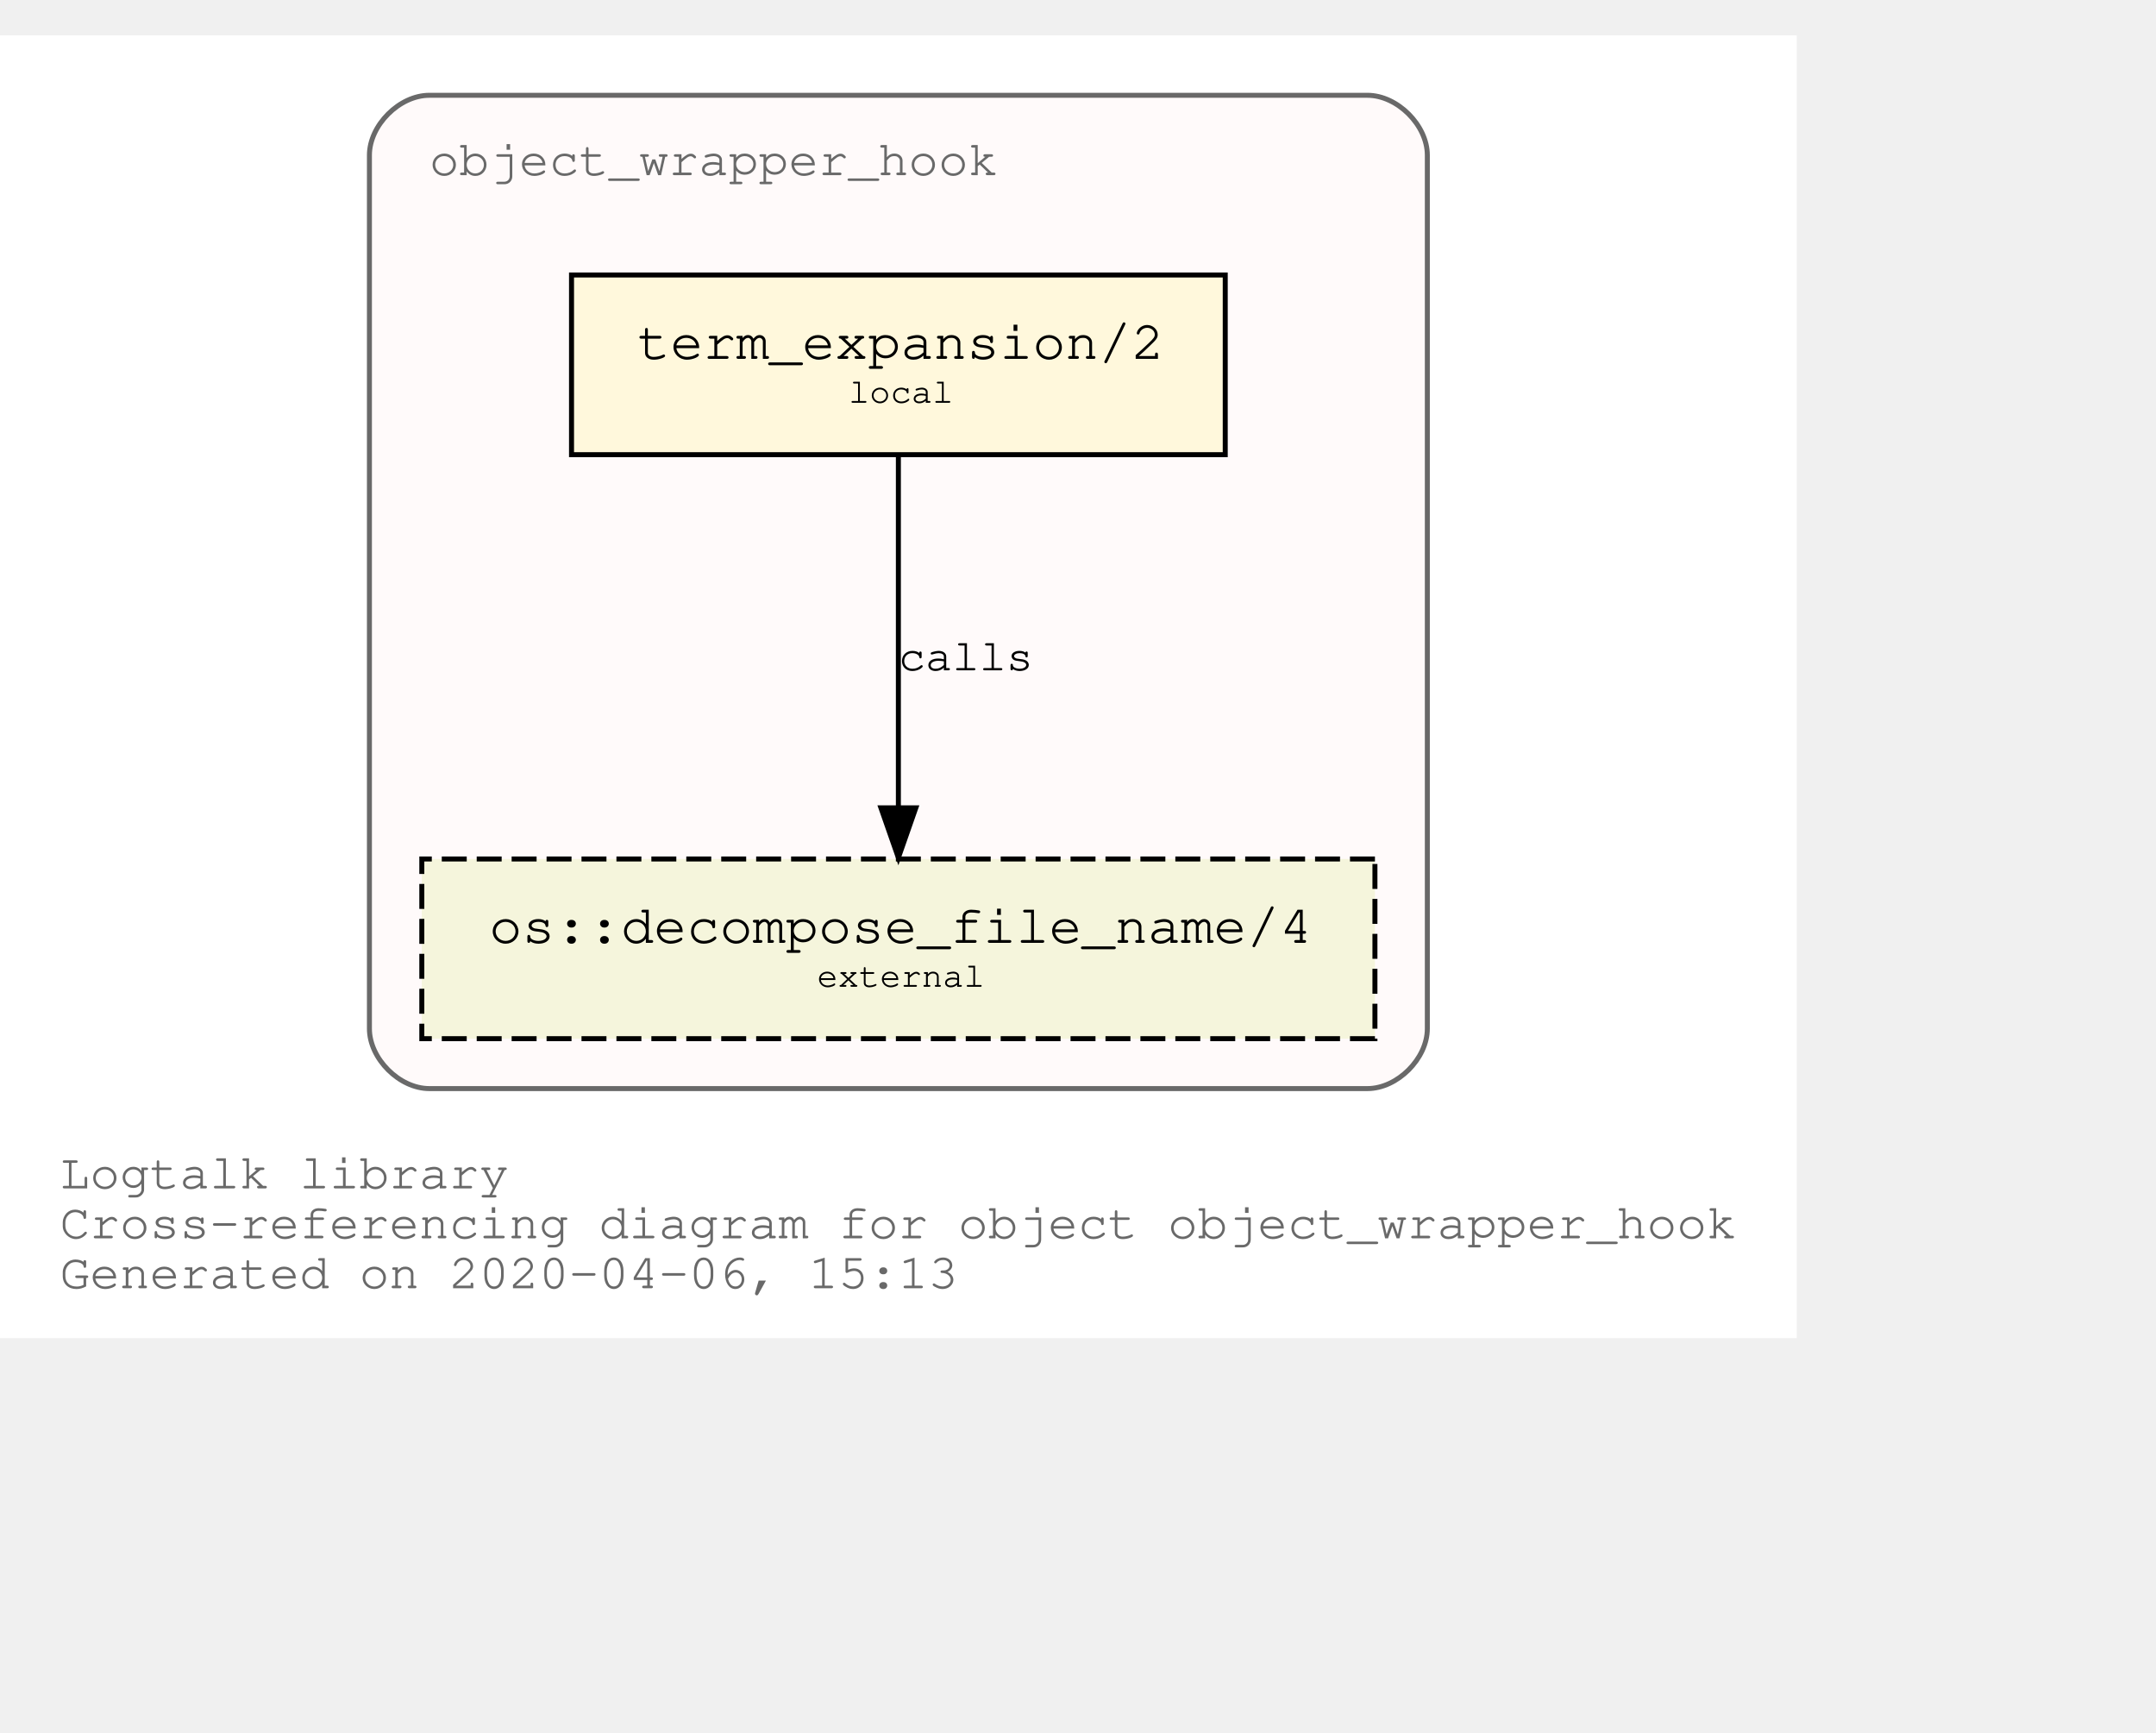
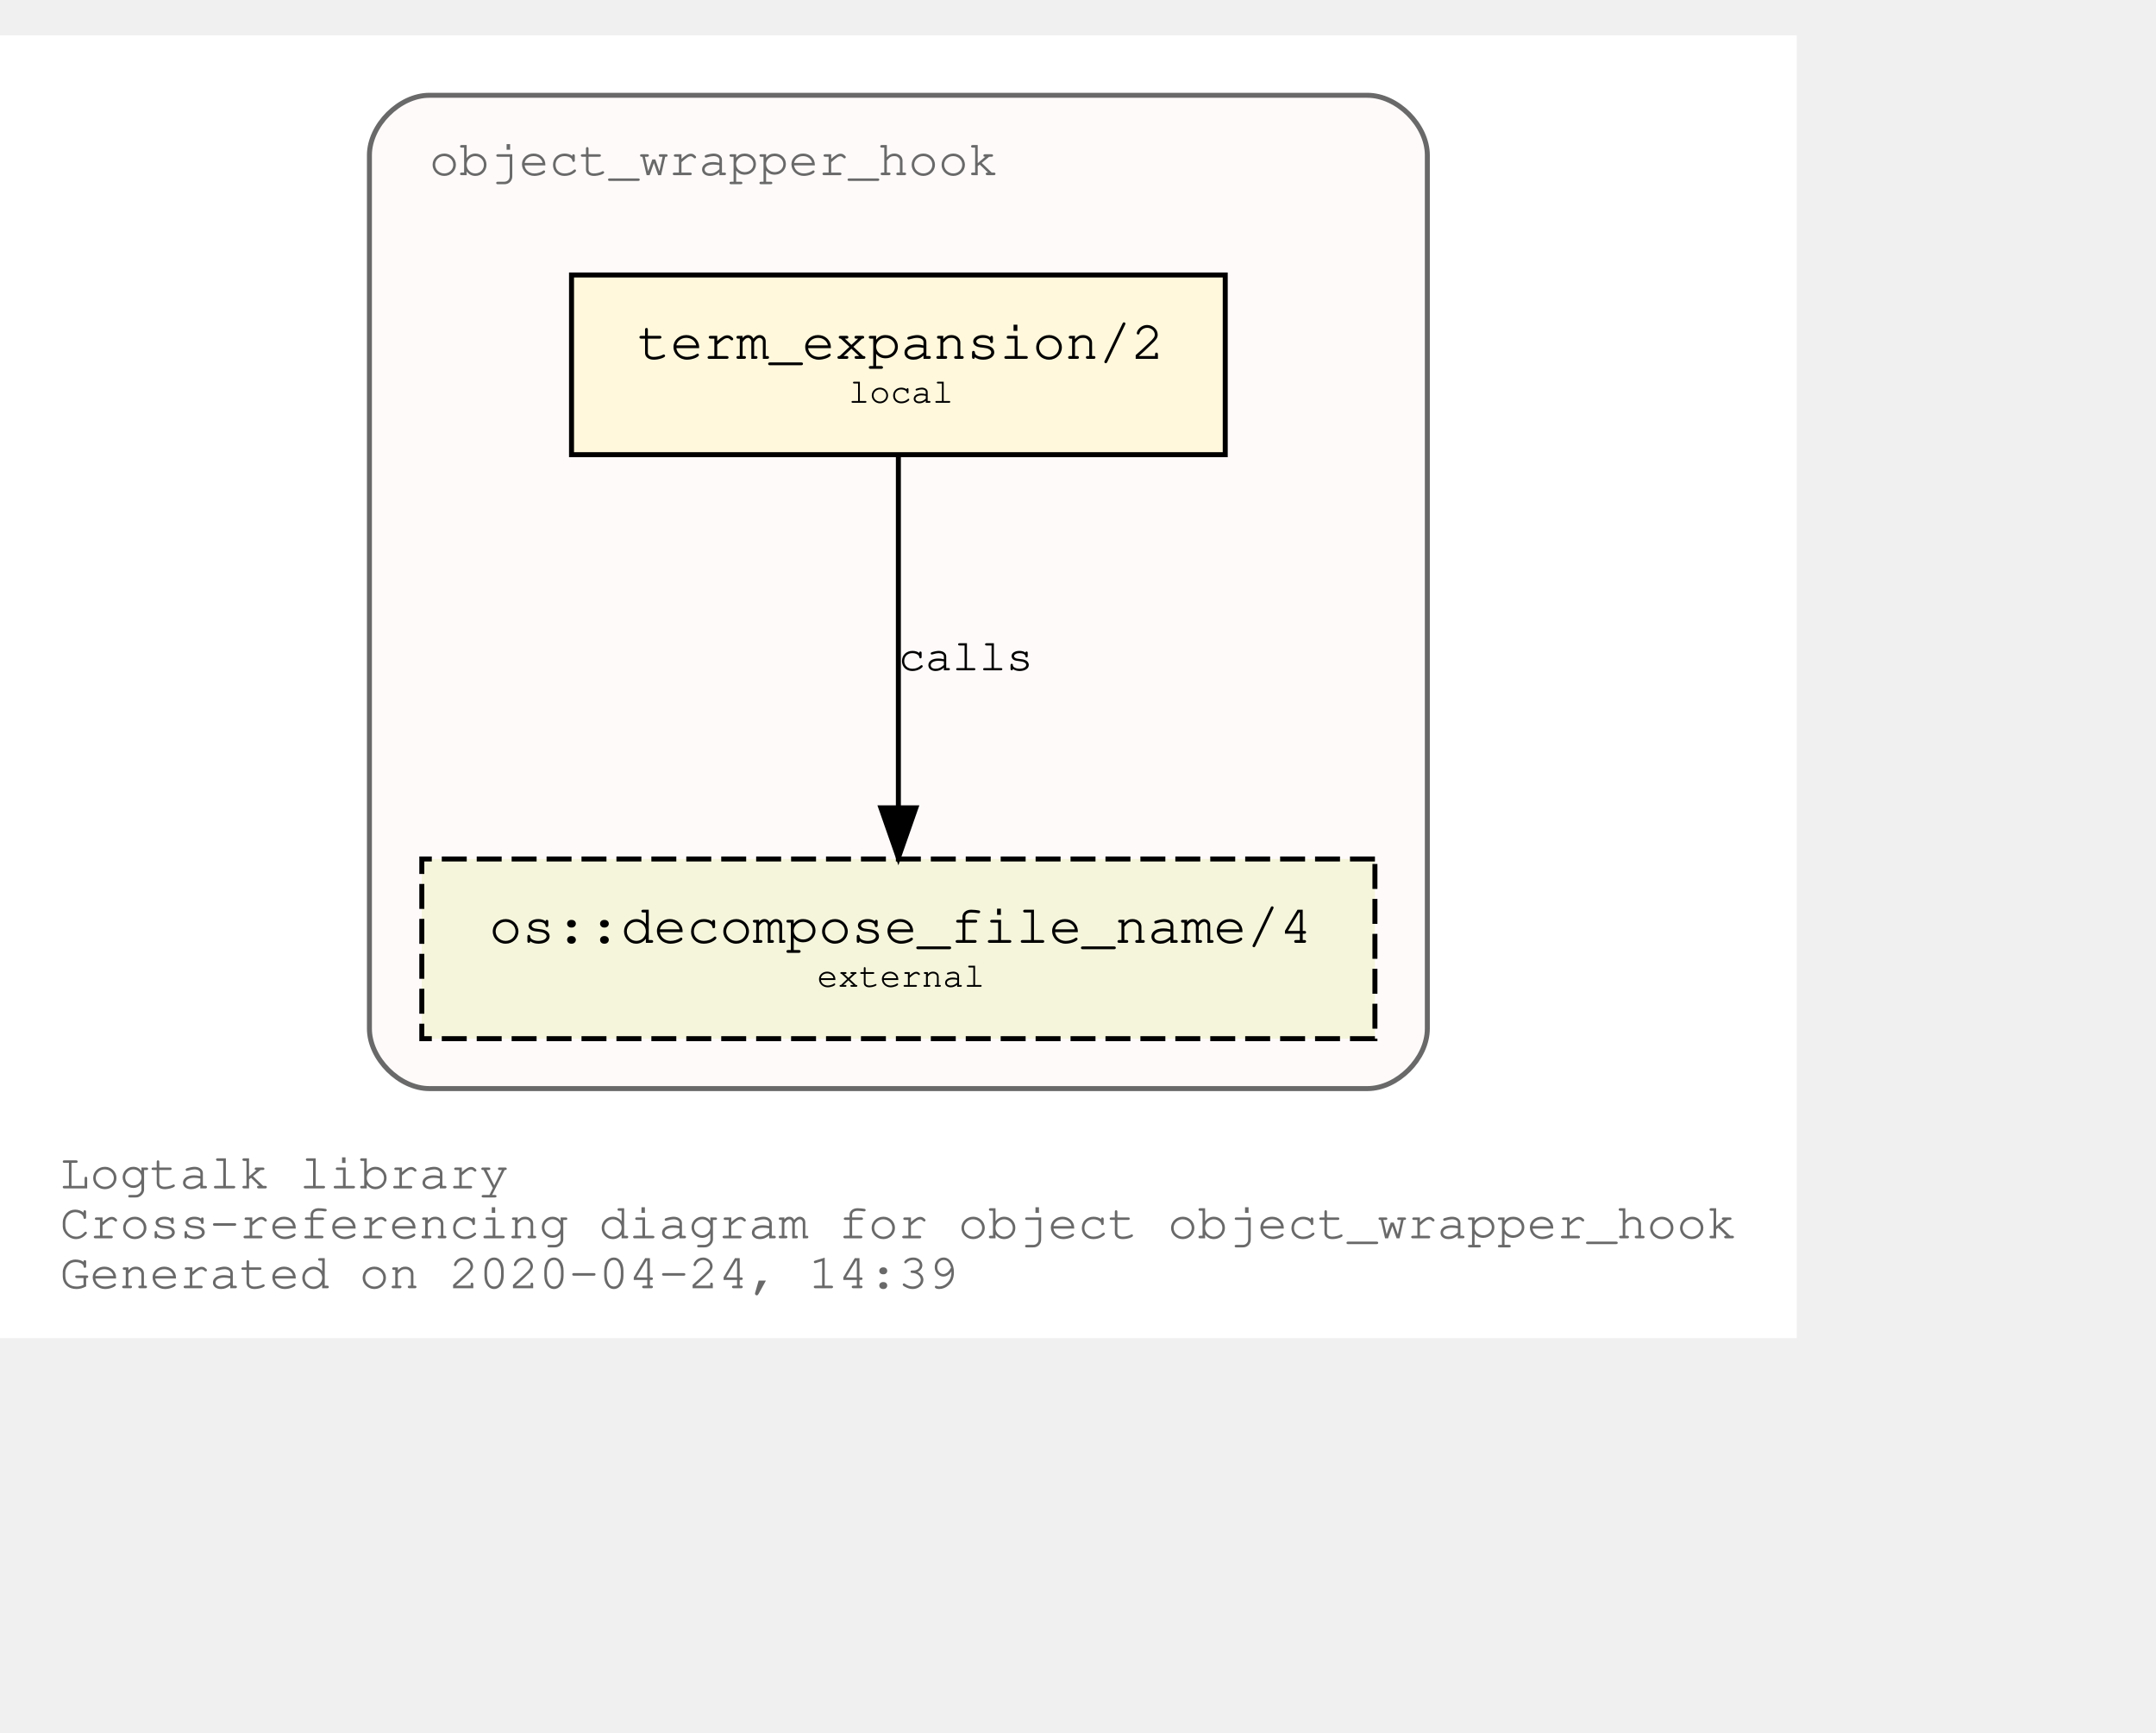
<svg xmlns="http://www.w3.org/2000/svg" xmlns:xlink="http://www.w3.org/1999/xlink" width="504pt" height="405pt" viewBox="72.00 72.00 432.05 333.00">
  <g id="graph0" class="graph" transform="scale(1 1) rotate(0) translate(76 329)">
    <polygon fill="white" stroke="transparent" points="-4,4 -4,-257 356.05,-257 356.05,4 -4,4" />
    <text text-anchor="start" x="8" y="-26" font-family="Courier,monospace" font-size="10.00" fill="dimgray">Logtalk library</text>
    <text text-anchor="start" x="8" y="-16" font-family="Courier,monospace" font-size="10.00" fill="dimgray">Cross-referencing diagram for object object_wrapper_hook</text>
-     <text text-anchor="start" x="8" y="-6" font-family="Courier,monospace" font-size="10.00" fill="dimgray">Generated on 2020-04-06, 15:13</text>
+     <text text-anchor="start" x="8" y="-6" font-family="Courier,monospace" font-size="10.00" fill="dimgray">Generated on 2020-04-24, 14:39</text>
    <g id="clust1" class="cluster">
      <g id="a_clust1">
        <a xlink:title="object_wrapper_hook">
          <path fill="snow" stroke="dimgray" d="M82.03,-46C82.03,-46 270.03,-46 270.03,-46 276.03,-46 282.03,-52 282.03,-58 282.03,-58 282.03,-233 282.03,-233 282.03,-239 276.03,-245 270.03,-245 270.03,-245 82.03,-245 82.03,-245 76.03,-245 70.03,-239 70.03,-233 70.03,-233 70.03,-58 70.03,-58 70.03,-52 76.03,-46 82.03,-46" />
          <g id="a_clust1_0">
-             <a xlink:href="https://github.com/LogtalkDotOrg/logtalk3/tree/b63937ce6c87173ca2fe50a8132ef79f4e4b36ac/library/hook_objects/object_wrapper_hook.lgt" xlink:title="https://github.com/LogtalkDotOrg/logtalk3/tree/b63937ce6c87173ca2fe50a8132ef79f4e4b36ac/library/hook_objects/object_wrapper_hook.lgt">
+             <a xlink:href="https://github.com/LogtalkDotOrg/logtalk3/tree/6e9ae9e12c6523e541d5755c569d58580ac0ac34/library/hook_objects/object_wrapper_hook.lgt" xlink:title="https://github.com/LogtalkDotOrg/logtalk3/tree/6e9ae9e12c6523e541d5755c569d58580ac0ac34/library/hook_objects/object_wrapper_hook.lgt">
              <text text-anchor="start" x="82.02" y="-229" font-family="Courier,monospace" font-size="10.00" fill="dimgray">object_wrapper_hook</text>
            </a>
          </g>
        </a>
      </g>
    </g>
    <g id="node1" class="node">
      <g id="a_node1">
-         <a xlink:href="https://github.com/LogtalkDotOrg/logtalk3/tree/b63937ce6c87173ca2fe50a8132ef79f4e4b36ac/library/hook_objects/object_wrapper_hook.lgt#L36" xlink:title="https://github.com/LogtalkDotOrg/logtalk3/tree/b63937ce6c87173ca2fe50a8132ef79f4e4b36ac/library/hook_objects/object_wrapper_hook.lgt#L36">
+         <a xlink:href="https://github.com/LogtalkDotOrg/logtalk3/tree/6e9ae9e12c6523e541d5755c569d58580ac0ac34/library/hook_objects/object_wrapper_hook.lgt#L36" xlink:title="https://github.com/LogtalkDotOrg/logtalk3/tree/6e9ae9e12c6523e541d5755c569d58580ac0ac34/library/hook_objects/object_wrapper_hook.lgt#L36">
          <polygon fill="cornsilk" stroke="black" points="241.53,-209 110.53,-209 110.53,-173 241.53,-173 241.53,-209" />
          <text text-anchor="start" x="118.83" y="-192.8" font-family="Courier,monospace" font-size="9.00"> </text>
          <text text-anchor="start" x="123.72" y="-192.2" font-family="Courier,monospace" font-size="11.00">term_expansion/2</text>
          <text text-anchor="start" x="228.83" y="-192.8" font-family="Courier,monospace" font-size="9.00"> </text>
          <text text-anchor="start" x="118.83" y="-182.8" font-family="Courier,monospace" font-size="9.00"> </text>
          <text text-anchor="start" x="166.03" y="-183.4" font-family="Courier,monospace" font-size="7.00">local</text>
          <text text-anchor="start" x="228.83" y="-182.8" font-family="Courier,monospace" font-size="9.00"> </text>
        </a>
      </g>
    </g>
    <g id="node2" class="node">
      <g id="a_node2">
        <a xlink:href="https://logtalk.org/library/osp_0.html#decompose_file_name/4" xlink:title="https://logtalk.org/library/osp_0.html#decompose_file_name/4">
          <polygon fill="beige" stroke="black" stroke-dasharray="5,2" points="271.53,-92 80.53,-92 80.53,-56 271.53,-56 271.53,-92" />
          <text text-anchor="start" x="88.83" y="-75.8" font-family="Courier,monospace" font-size="9.00"> </text>
          <text text-anchor="start" x="94.01" y="-75.2" font-family="Courier,monospace" font-size="11.00">os::decompose_file_name/4</text>
          <text text-anchor="start" x="258.83" y="-75.8" font-family="Courier,monospace" font-size="9.00"> </text>
          <text text-anchor="start" x="88.83" y="-65.8" font-family="Courier,monospace" font-size="9.00"> </text>
          <text text-anchor="start" x="159.72" y="-66.4" font-family="Courier,monospace" font-size="7.00">external</text>
          <text text-anchor="start" x="258.83" y="-65.8" font-family="Courier,monospace" font-size="9.00"> </text>
        </a>
      </g>
    </g>
    <g id="edge1" class="edge">
      <g id="a_edge1">
-         <a xlink:href="https://github.com/LogtalkDotOrg/logtalk3/tree/b63937ce6c87173ca2fe50a8132ef79f4e4b36ac/library/hook_objects/object_wrapper_hook.lgt#L36" xlink:title="calls">
+         <a xlink:href="https://github.com/LogtalkDotOrg/logtalk3/tree/6e9ae9e12c6523e541d5755c569d58580ac0ac34/library/hook_objects/object_wrapper_hook.lgt#L36" xlink:title="calls">
          <path fill="none" stroke="black" d="M176.03,-172.53C176.03,-153.94 176.03,-124.24 176.03,-102.5" />
          <polygon fill="black" stroke="black" points="179.53,-102.25 176.03,-92.25 172.53,-102.25 179.53,-102.25" />
        </a>
      </g>
      <g id="a_edge1-label">
-         <a xlink:href="https://github.com/LogtalkDotOrg/logtalk3/tree/b63937ce6c87173ca2fe50a8132ef79f4e4b36ac/library/hook_objects/object_wrapper_hook.lgt#L36" xlink:title="https://github.com/LogtalkDotOrg/logtalk3/tree/b63937ce6c87173ca2fe50a8132ef79f4e4b36ac/library/hook_objects/object_wrapper_hook.lgt#L36">
+         <a xlink:href="https://github.com/LogtalkDotOrg/logtalk3/tree/6e9ae9e12c6523e541d5755c569d58580ac0ac34/library/hook_objects/object_wrapper_hook.lgt#L36" xlink:title="https://github.com/LogtalkDotOrg/logtalk3/tree/6e9ae9e12c6523e541d5755c569d58580ac0ac34/library/hook_objects/object_wrapper_hook.lgt#L36">
          <text text-anchor="start" x="176.03" y="-129.8" font-family="Courier,monospace" font-size="9.00">calls</text>
        </a>
      </g>
    </g>
  </g>
</svg>
